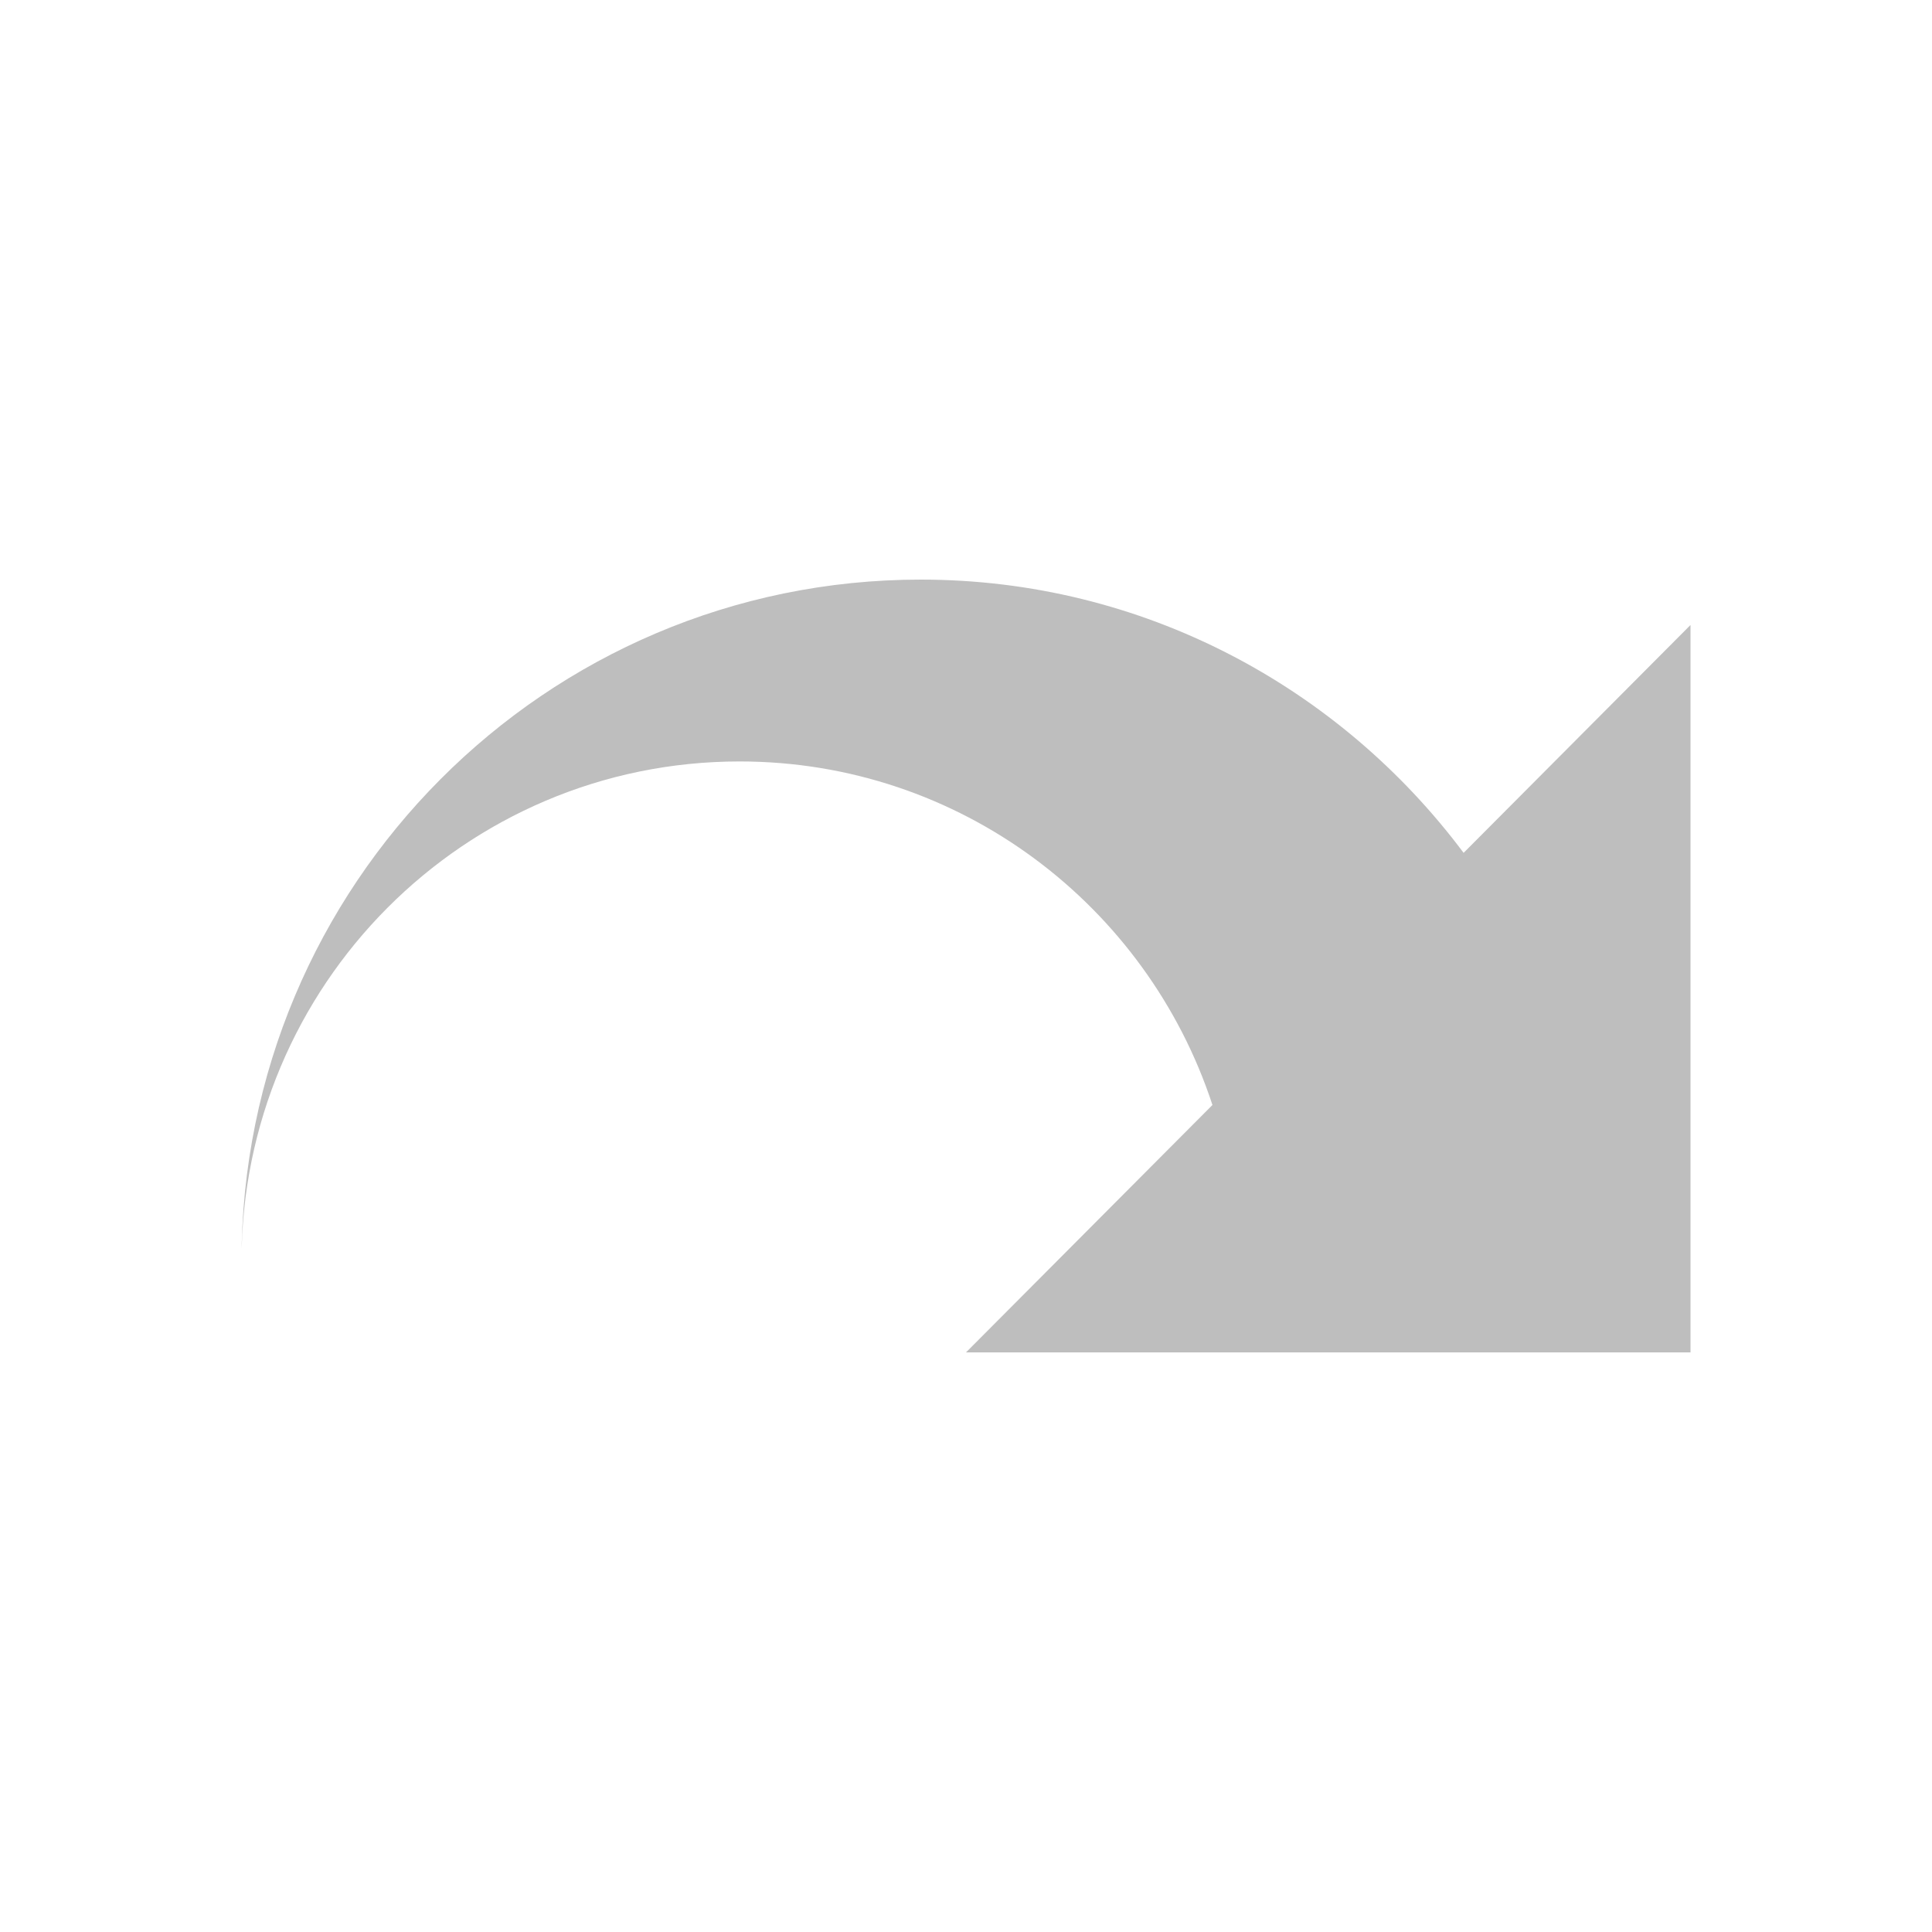
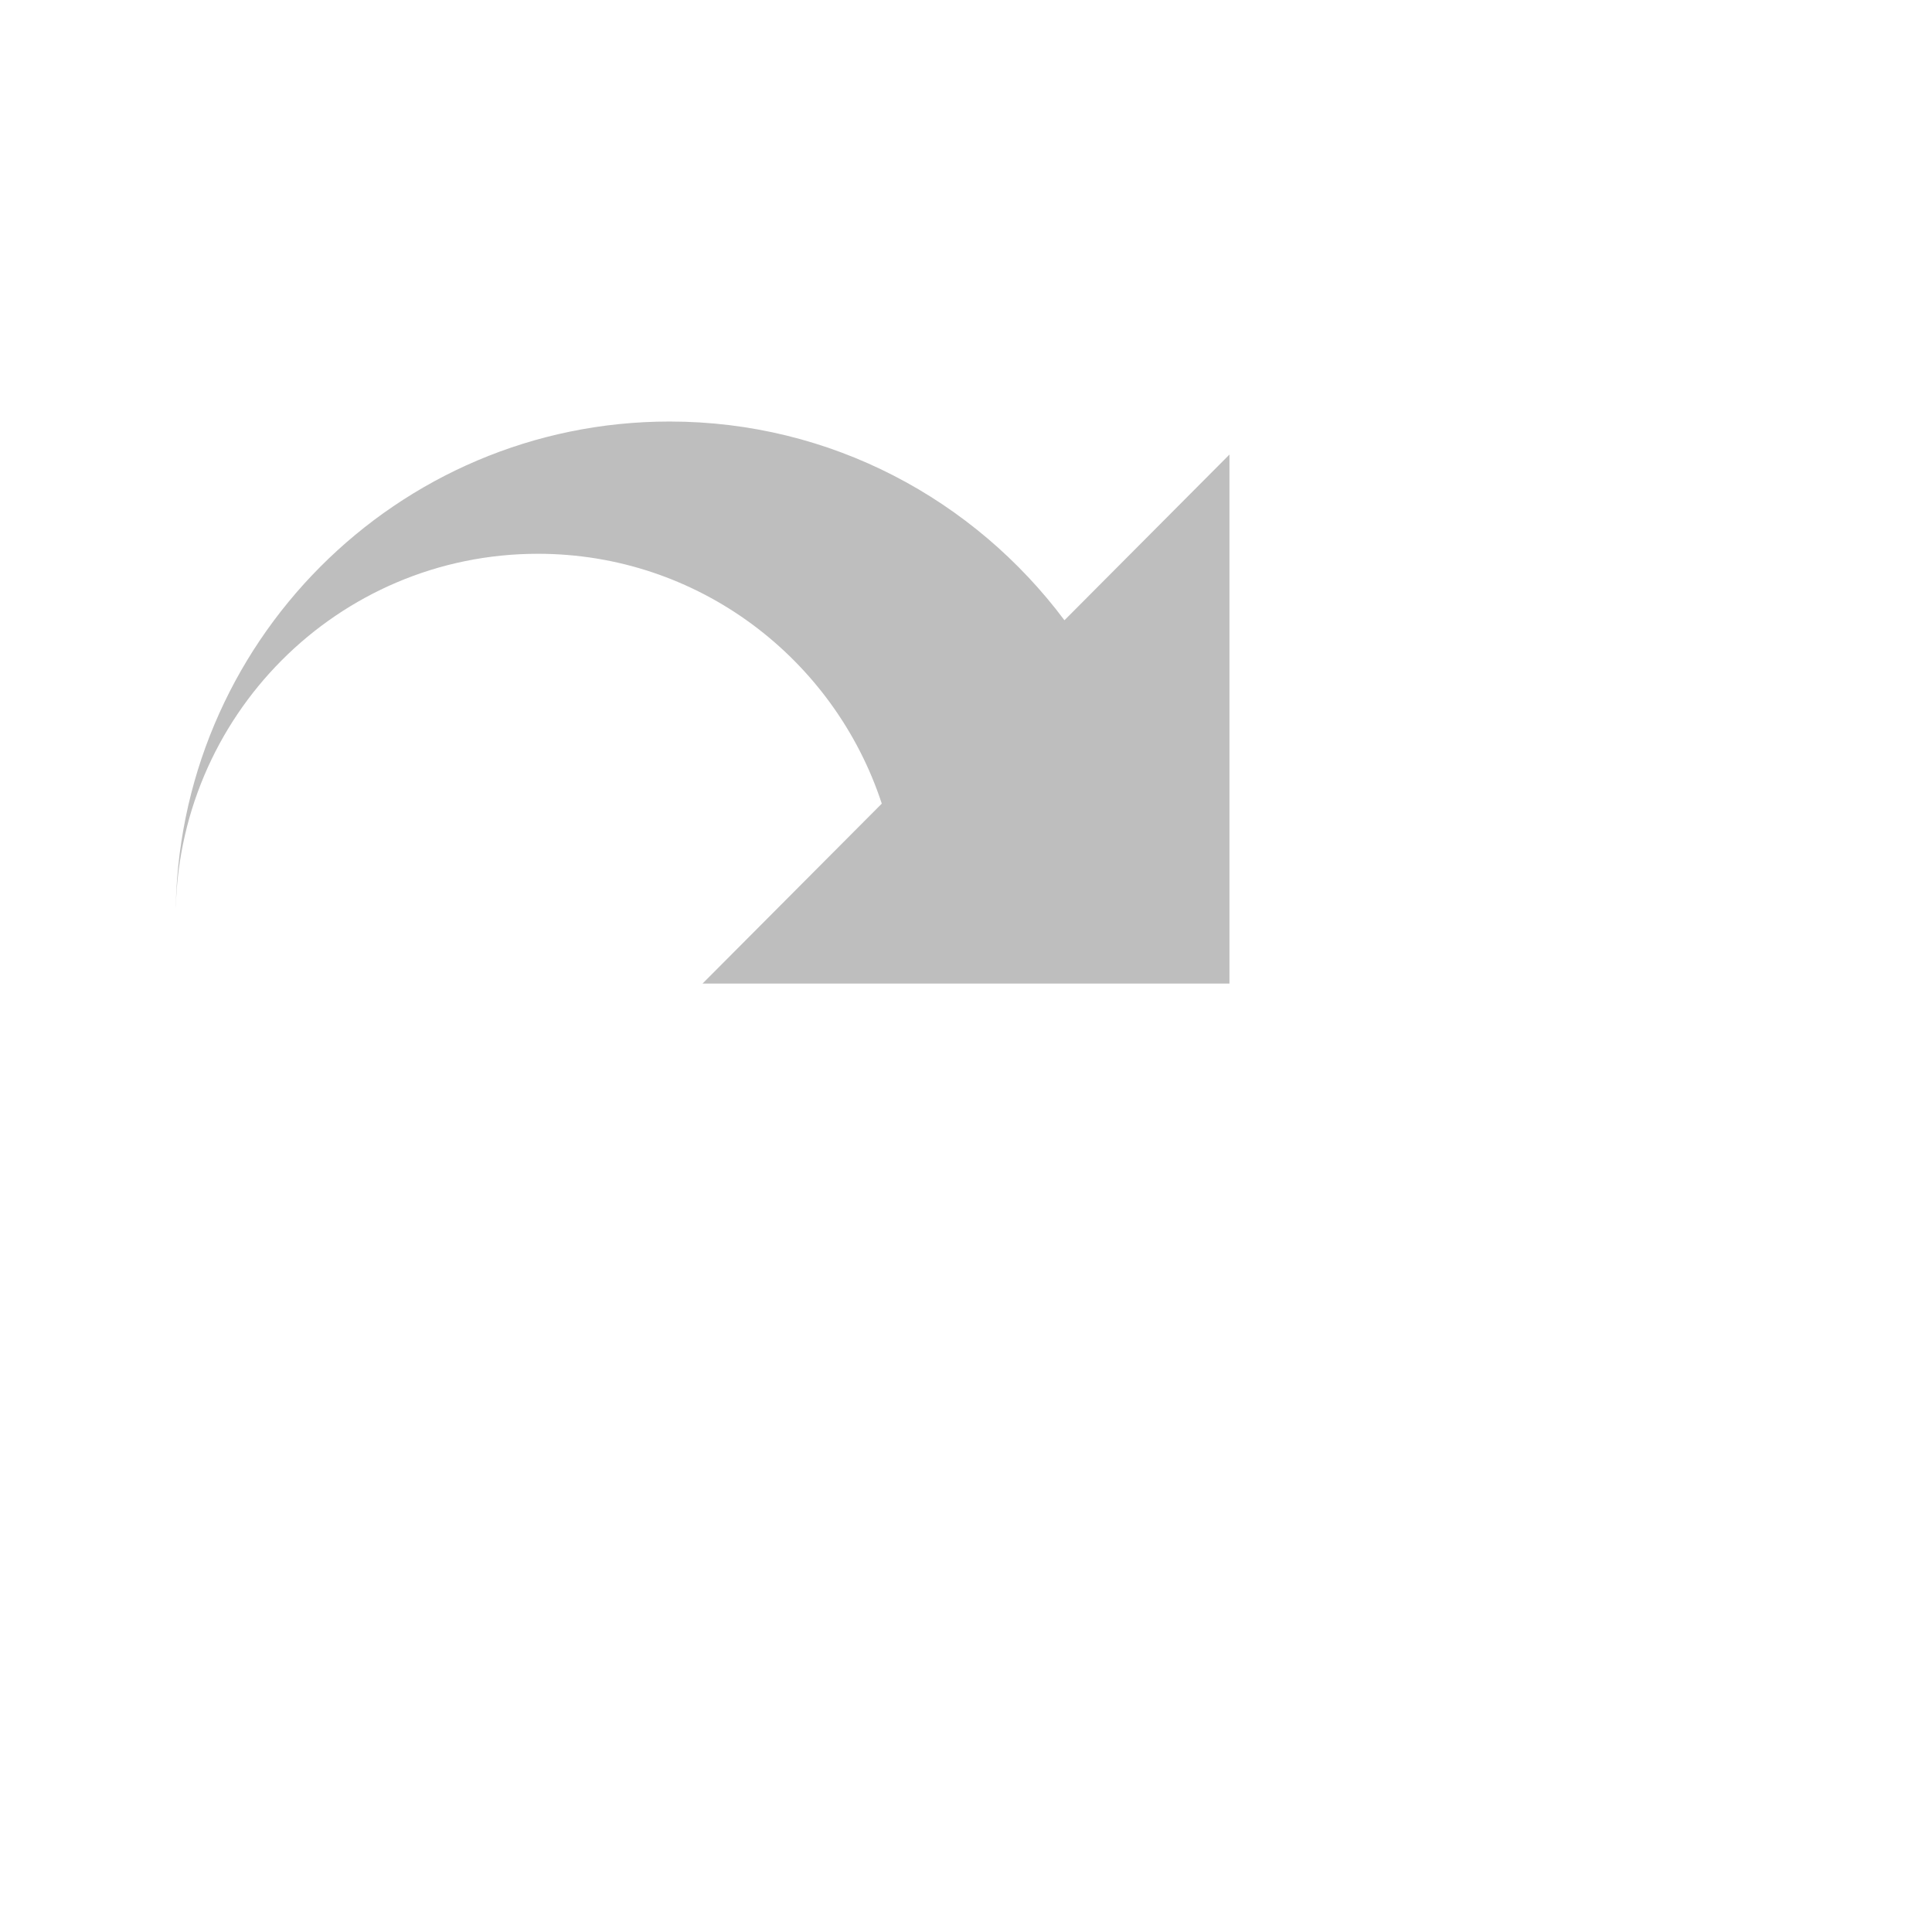
- <svg xmlns="http://www.w3.org/2000/svg" viewBox="0 0 16 16">
-   <path d="m7.625 4.8c1.841 0 3.47.891 4.496 2.263l1.879-1.887v6.024h-6l2.041-2.049c-.542-1.652-2.089-2.845-3.916-2.845-2.279 0-4.125 1.854-4.125 4.141-0-3.119 2.518-5.647 5.625-5.647z" fill="#bebebe" />
+ <svg xmlns="http://www.w3.org/2000/svg" viewBox="0 0 22 22">
+   <defs id="defs3051">
+     <style type="text/css" id="current-color-scheme">
+      .ColorScheme-Text {
+        color:#bebebe;
+      }
+      </style>
+   </defs>
+   <path style="fill:currentColor;fill-opacity:1;stroke:none" d="m7.625 4.8c1.841 0 3.47.891 4.496 2.263l1.879-1.887v6.024h-6l2.041-2.049c-.542-1.652-2.089-2.845-3.916-2.845-2.279 0-4.125 1.854-4.125 4.141-0-3.119 2.518-5.647 5.625-5.647z" class="ColorScheme-Text" />
</svg>
